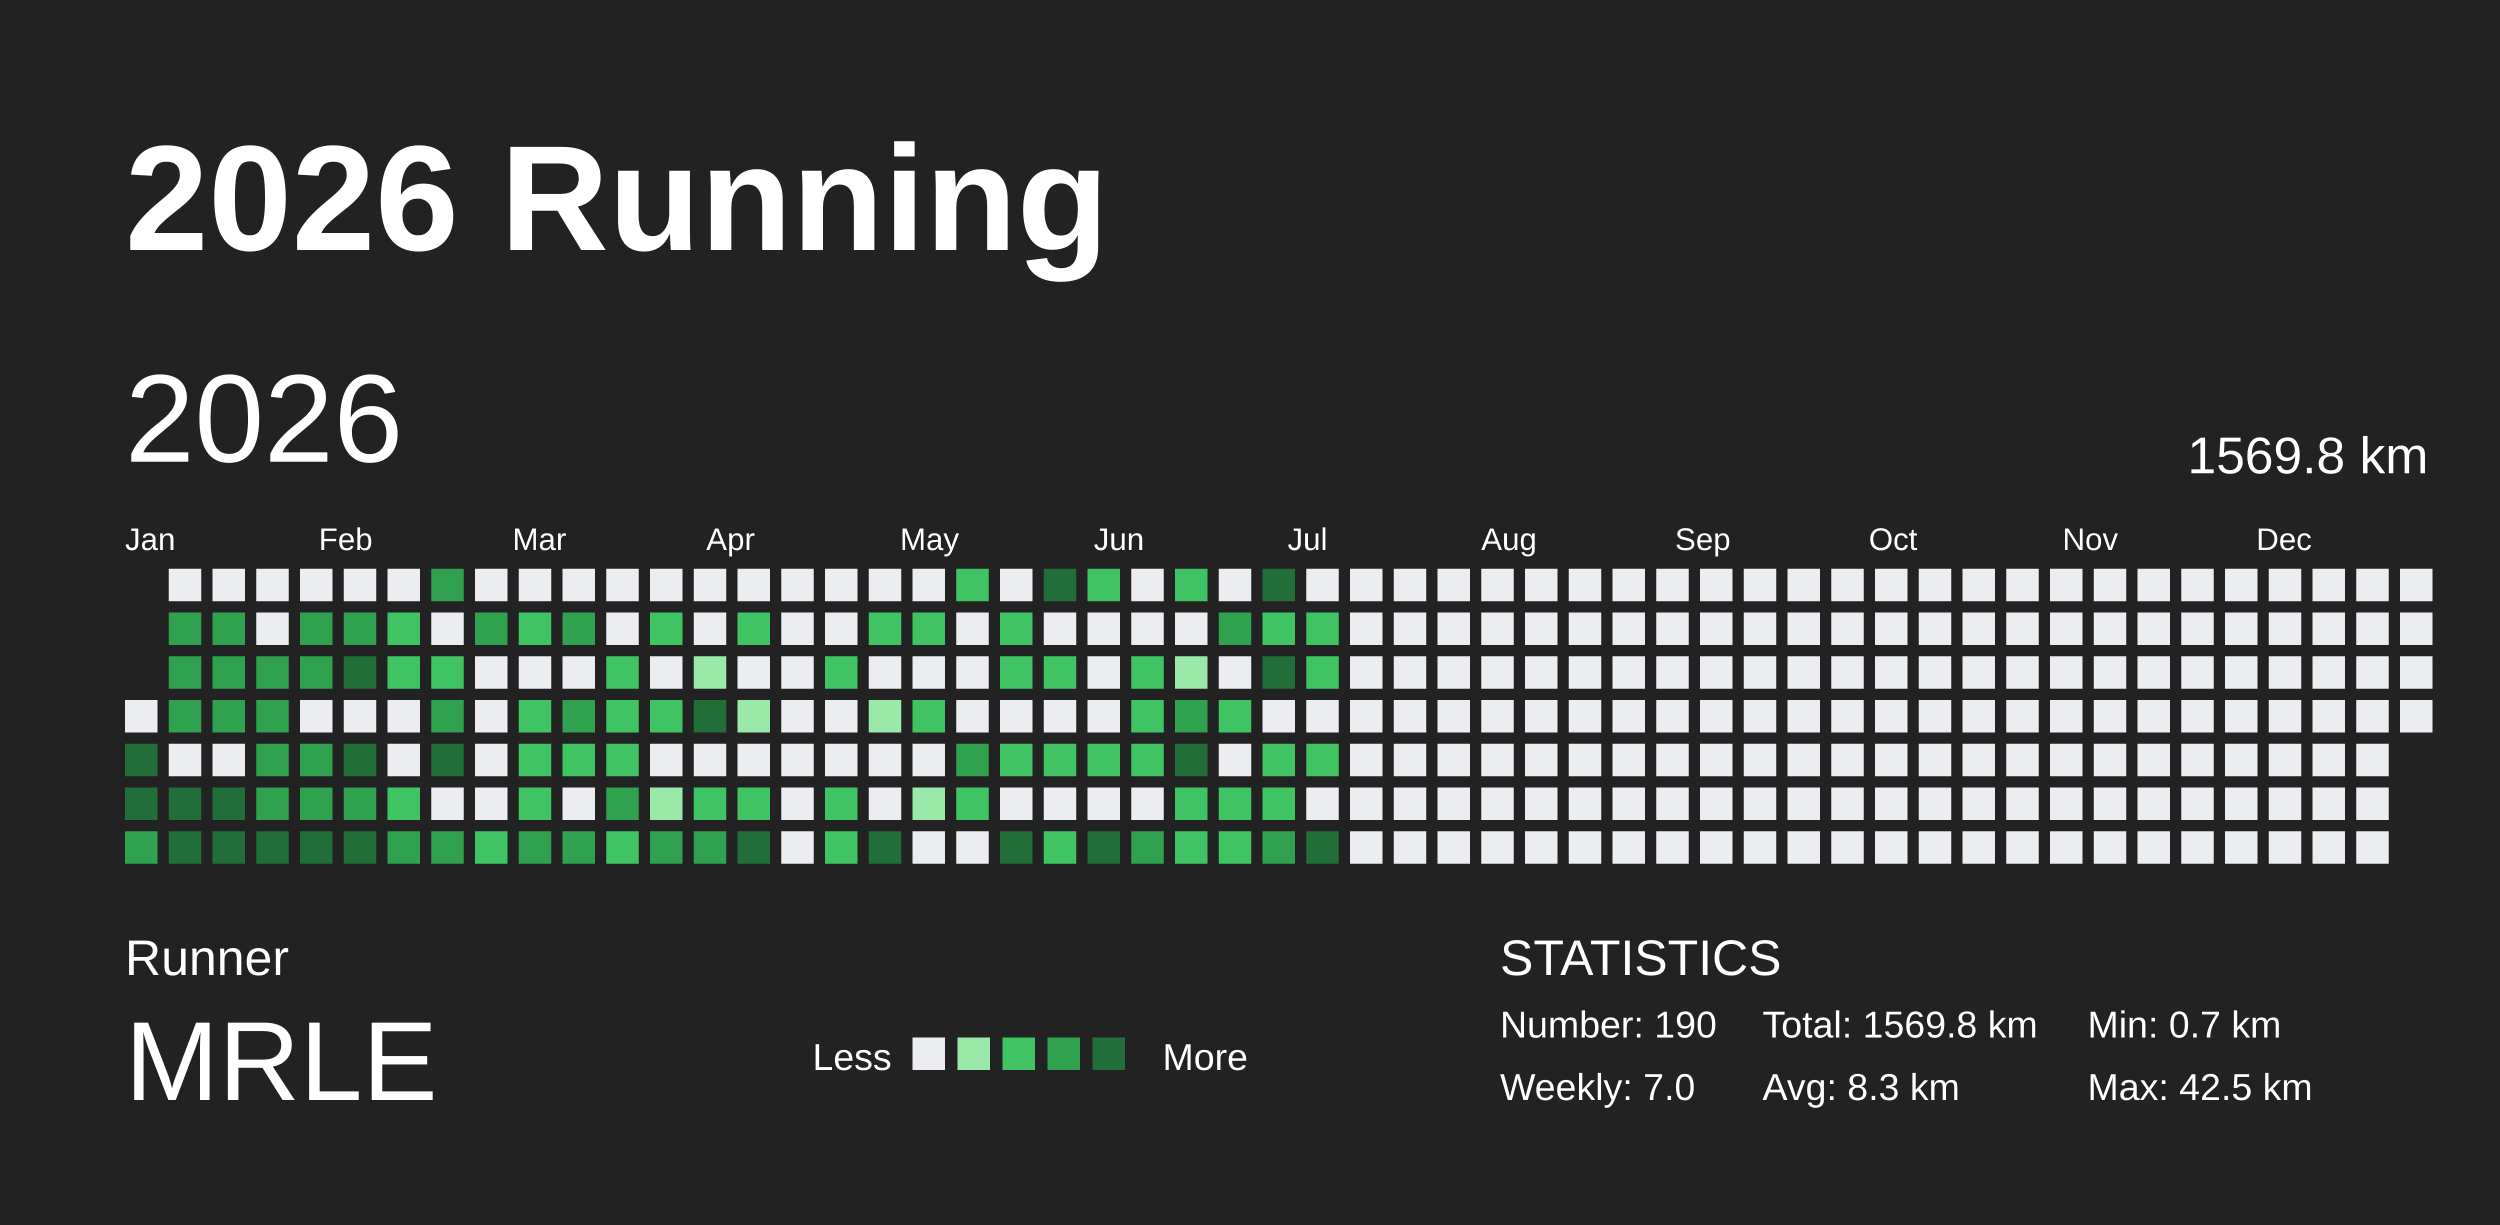
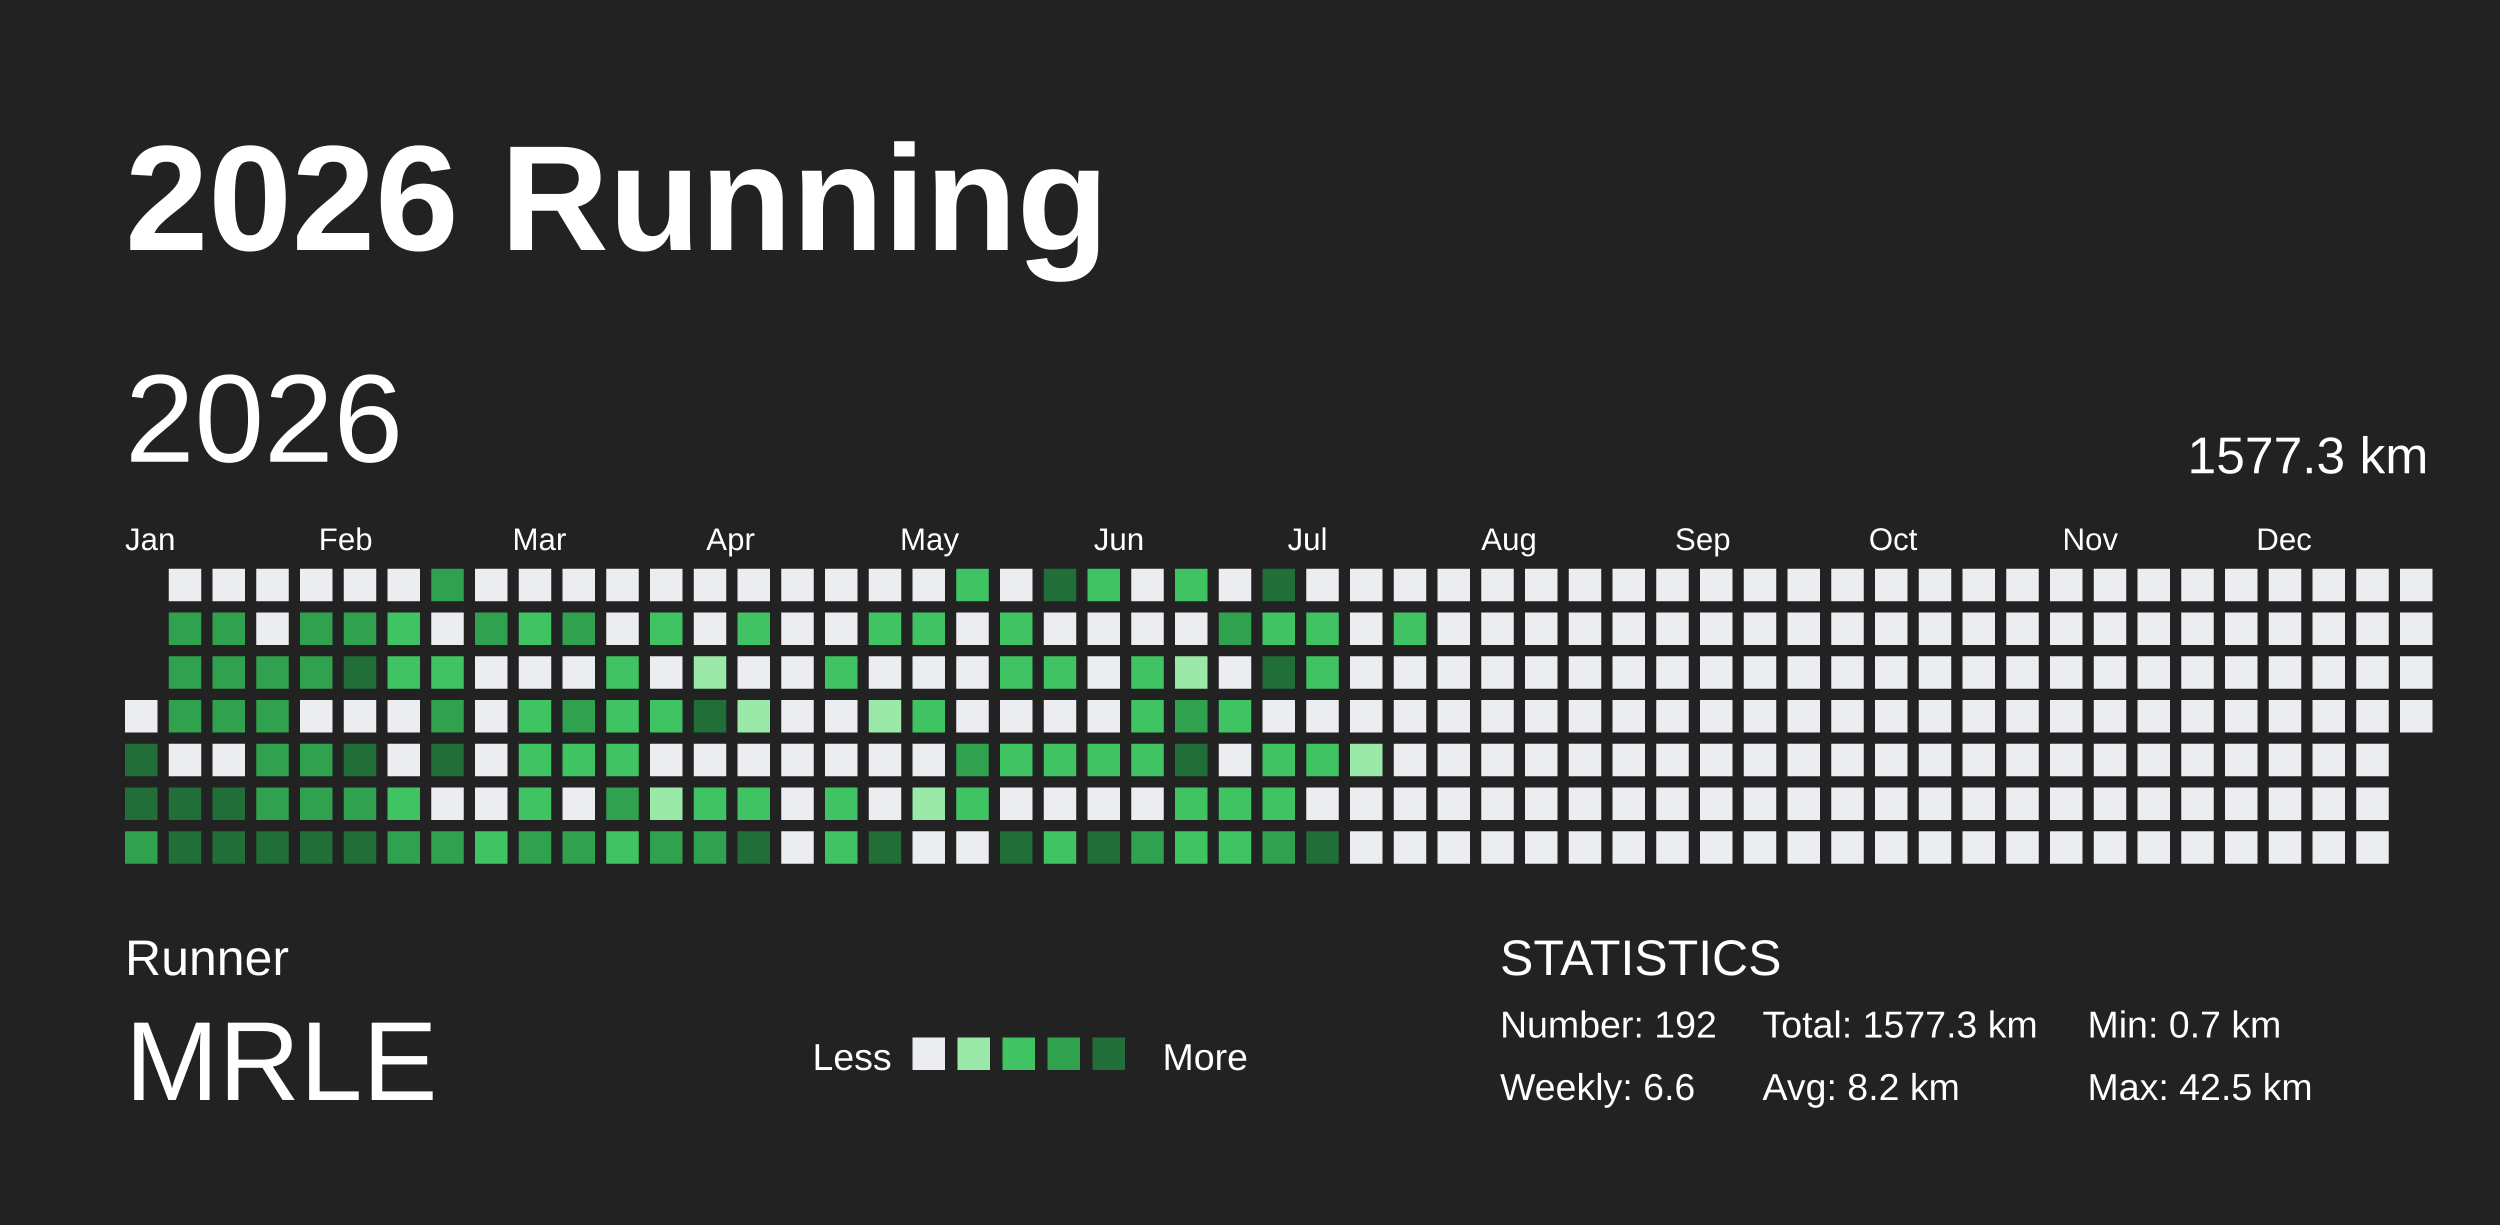
<svg xmlns="http://www.w3.org/2000/svg" baseProfile="full" height="98mm" version="1.1" viewBox="0,0,200,98" width="200mm">
  <defs />
  <rect fill="#222222" height="98" width="200" x="0" y="0" />
  <text fill="#FFFFFF" style="font-size:12px; font-family:Arial; font-weight:bold;" x="10" y="20">2026 Running</text>
  <text fill="#FFFFFF" style="font-size:4px; font-family:Arial" x="10" y="78">Runner</text>
  <text fill="#FFFFFF" style="font-size:9px; font-family:Arial" x="10" y="88">MRLE</text>
  <text fill="#FFFFFF" style="font-size:3px; font-family:Arial" x="65" y="85.6">Less</text>
  <rect fill="#ebedf0" height="2.6" width="2.6" x="73" y="83" />
  <rect fill="#9be9a8" height="2.6" width="2.6" x="76.6" y="83" />
  <rect fill="#40c463" height="2.6" width="2.6" x="80.2" y="83" />
  <rect fill="#30a14e" height="2.6" width="2.6" x="83.8" y="83" />
  <rect fill="#216e39" height="2.6" width="2.6" x="87.4" y="83" />
  <text fill="#FFFFFF" style="font-size:3px; font-family:Arial" x="93" y="85.6">More</text>
  <text fill="#FFFFFF" style="font-size:4px; font-family:Arial" x="120" y="78">STATISTICS</text>
-   <text fill="#FFFFFF" style="font-size:3px; font-family:Arial" x="120" y="83">Number: 190</text>
-   <text fill="#FFFFFF" style="font-size:3px; font-family:Arial" x="120" y="88">Weekly: 7.0</text>
-   <text fill="#FFFFFF" style="font-size:3px; font-family:Arial" x="141" y="83">Total: 1569.8 km</text>
-   <text fill="#FFFFFF" style="font-size:3px; font-family:Arial" x="141" y="88">Avg: 8.3 km</text>
+   <text fill="#FFFFFF" style="font-size:3px; font-family:Arial" x="120" y="83">Number: 192</text>
+   <text fill="#FFFFFF" style="font-size:3px; font-family:Arial" x="120" y="88">Weekly: 6.6</text>
+   <text fill="#FFFFFF" style="font-size:3px; font-family:Arial" x="141" y="83">Total: 1577.3 km</text>
+   <text fill="#FFFFFF" style="font-size:3px; font-family:Arial" x="141" y="88">Avg: 8.2 km</text>
  <text fill="#FFFFFF" style="font-size:3px; font-family:Arial" x="167" y="83">Min: 0.7 km</text>
  <text fill="#FFFFFF" style="font-size:3px; font-family:Arial" x="167" y="88">Max: 42.5 km</text>
  <text dominant-baseline="hanging" fill="#FFFFFF" style="font-size:10.0px; font-family:Arial;" x="10" y="30">2026</text>
-   <text dominant-baseline="hanging" fill="#FFFFFF" style="font-size:4.125px; font-family:Arial;" x="175" y="35">1569.8 km</text>
+   <text dominant-baseline="hanging" fill="#FFFFFF" style="font-size:4.125px; font-family:Arial;" x="175" y="35">1577.3 km</text>
  <text fill="#FFFFFF" style="font-size:2.5px; font-family:Arial" x="10.0" y="44">Jan</text>
  <text fill="#FFFFFF" style="font-size:2.5px; font-family:Arial" x="25.5" y="44">Feb</text>
  <text fill="#FFFFFF" style="font-size:2.5px; font-family:Arial" x="41.0" y="44">Mar</text>
  <text fill="#FFFFFF" style="font-size:2.5px; font-family:Arial" x="56.5" y="44">Apr</text>
  <text fill="#FFFFFF" style="font-size:2.5px; font-family:Arial" x="72.0" y="44">May</text>
  <text fill="#FFFFFF" style="font-size:2.5px; font-family:Arial" x="87.5" y="44">Jun</text>
  <text fill="#FFFFFF" style="font-size:2.5px; font-family:Arial" x="103.0" y="44">Jul</text>
  <text fill="#FFFFFF" style="font-size:2.5px; font-family:Arial" x="118.5" y="44">Aug</text>
  <text fill="#FFFFFF" style="font-size:2.5px; font-family:Arial" x="134.0" y="44">Sep</text>
  <text fill="#FFFFFF" style="font-size:2.5px; font-family:Arial" x="149.5" y="44">Oct</text>
  <text fill="#FFFFFF" style="font-size:2.5px; font-family:Arial" x="165.0" y="44">Nov</text>
  <text fill="#FFFFFF" style="font-size:2.5px; font-family:Arial" x="180.5" y="44">Dec</text>
  <rect fill="#ebedf0" height="2.6" width="2.6" x="10.0" y="56.0" />
  <rect fill="#216e39" height="2.6" width="2.6" x="10.0" y="59.5" />
  <rect fill="#216e39" height="2.6" width="2.6" x="10.0" y="63.0" />
  <rect fill="#30a14e" height="2.6" width="2.6" x="10.0" y="66.5" />
  <rect fill="#ebedf0" height="2.6" width="2.6" x="13.5" y="45.5" />
  <rect fill="#30a14e" height="2.6" width="2.6" x="13.5" y="49.0" />
  <rect fill="#30a14e" height="2.6" width="2.6" x="13.5" y="52.5" />
  <rect fill="#30a14e" height="2.6" width="2.6" x="13.5" y="56.0" />
  <rect fill="#ebedf0" height="2.6" width="2.6" x="13.5" y="59.5" />
  <rect fill="#216e39" height="2.6" width="2.6" x="13.5" y="63.0" />
  <rect fill="#216e39" height="2.6" width="2.6" x="13.5" y="66.5" />
  <rect fill="#ebedf0" height="2.6" width="2.6" x="17.0" y="45.5" />
  <rect fill="#30a14e" height="2.6" width="2.6" x="17.0" y="49.0" />
  <rect fill="#30a14e" height="2.6" width="2.6" x="17.0" y="52.5" />
  <rect fill="#30a14e" height="2.6" width="2.6" x="17.0" y="56.0" />
  <rect fill="#ebedf0" height="2.6" width="2.6" x="17.0" y="59.5" />
  <rect fill="#216e39" height="2.6" width="2.6" x="17.0" y="63.0" />
  <rect fill="#216e39" height="2.6" width="2.6" x="17.0" y="66.5" />
  <rect fill="#ebedf0" height="2.6" width="2.6" x="20.5" y="45.5" />
  <rect fill="#ebedf0" height="2.6" width="2.6" x="20.5" y="49.0" />
  <rect fill="#30a14e" height="2.6" width="2.6" x="20.5" y="52.5" />
  <rect fill="#30a14e" height="2.6" width="2.6" x="20.5" y="56.0" />
  <rect fill="#30a14e" height="2.6" width="2.6" x="20.5" y="59.5" />
  <rect fill="#30a14e" height="2.6" width="2.6" x="20.5" y="63.0" />
  <rect fill="#216e39" height="2.6" width="2.6" x="20.5" y="66.5" />
  <rect fill="#ebedf0" height="2.6" width="2.6" x="24.0" y="45.5" />
  <rect fill="#30a14e" height="2.6" width="2.6" x="24.0" y="49.0" />
  <rect fill="#30a14e" height="2.6" width="2.6" x="24.0" y="52.5" />
  <rect fill="#ebedf0" height="2.6" width="2.6" x="24.0" y="56.0" />
  <rect fill="#30a14e" height="2.6" width="2.6" x="24.0" y="59.5" />
  <rect fill="#30a14e" height="2.6" width="2.6" x="24.0" y="63.0" />
  <rect fill="#216e39" height="2.6" width="2.6" x="24.0" y="66.5" />
  <rect fill="#ebedf0" height="2.6" width="2.6" x="27.5" y="45.5" />
  <rect fill="#30a14e" height="2.6" width="2.6" x="27.5" y="49.0" />
  <rect fill="#216e39" height="2.6" width="2.6" x="27.5" y="52.5" />
  <rect fill="#ebedf0" height="2.6" width="2.6" x="27.5" y="56.0" />
  <rect fill="#216e39" height="2.6" width="2.6" x="27.5" y="59.5" />
  <rect fill="#30a14e" height="2.6" width="2.6" x="27.5" y="63.0" />
  <rect fill="#216e39" height="2.6" width="2.6" x="27.5" y="66.5" />
  <rect fill="#ebedf0" height="2.6" width="2.6" x="31.0" y="45.5" />
  <rect fill="#40c463" height="2.6" width="2.6" x="31.0" y="49.0" />
  <rect fill="#40c463" height="2.6" width="2.6" x="31.0" y="52.5" />
  <rect fill="#ebedf0" height="2.6" width="2.6" x="31.0" y="56.0" />
  <rect fill="#ebedf0" height="2.6" width="2.6" x="31.0" y="59.5" />
  <rect fill="#40c463" height="2.6" width="2.6" x="31.0" y="63.0" />
  <rect fill="#30a14e" height="2.6" width="2.6" x="31.0" y="66.5" />
  <rect fill="#30a14e" height="2.6" width="2.6" x="34.5" y="45.5" />
  <rect fill="#ebedf0" height="2.6" width="2.6" x="34.5" y="49.0" />
  <rect fill="#40c463" height="2.6" width="2.6" x="34.5" y="52.5" />
  <rect fill="#30a14e" height="2.6" width="2.6" x="34.5" y="56.0" />
  <rect fill="#216e39" height="2.6" width="2.6" x="34.5" y="59.5" />
  <rect fill="#ebedf0" height="2.6" width="2.6" x="34.5" y="63.0" />
  <rect fill="#30a14e" height="2.6" width="2.6" x="34.5" y="66.5" />
  <rect fill="#ebedf0" height="2.6" width="2.6" x="38.0" y="45.5" />
  <rect fill="#30a14e" height="2.6" width="2.6" x="38.0" y="49.0" />
  <rect fill="#ebedf0" height="2.6" width="2.6" x="38.0" y="52.5" />
  <rect fill="#ebedf0" height="2.6" width="2.6" x="38.0" y="56.0" />
  <rect fill="#ebedf0" height="2.6" width="2.6" x="38.0" y="59.5" />
  <rect fill="#ebedf0" height="2.6" width="2.6" x="38.0" y="63.0" />
  <rect fill="#40c463" height="2.6" width="2.6" x="38.0" y="66.5" />
  <rect fill="#ebedf0" height="2.6" width="2.6" x="41.5" y="45.5" />
  <rect fill="#40c463" height="2.6" width="2.6" x="41.5" y="49.0" />
  <rect fill="#ebedf0" height="2.6" width="2.6" x="41.5" y="52.5" />
  <rect fill="#40c463" height="2.6" width="2.6" x="41.5" y="56.0" />
  <rect fill="#40c463" height="2.6" width="2.6" x="41.5" y="59.5" />
  <rect fill="#40c463" height="2.6" width="2.6" x="41.5" y="63.0" />
  <rect fill="#30a14e" height="2.6" width="2.6" x="41.5" y="66.5" />
  <rect fill="#ebedf0" height="2.6" width="2.6" x="45.0" y="45.5" />
  <rect fill="#30a14e" height="2.6" width="2.6" x="45.0" y="49.0" />
  <rect fill="#ebedf0" height="2.6" width="2.6" x="45.0" y="52.5" />
  <rect fill="#30a14e" height="2.6" width="2.6" x="45.0" y="56.0" />
  <rect fill="#40c463" height="2.6" width="2.6" x="45.0" y="59.5" />
  <rect fill="#ebedf0" height="2.6" width="2.6" x="45.0" y="63.0" />
  <rect fill="#30a14e" height="2.6" width="2.6" x="45.0" y="66.5" />
  <rect fill="#ebedf0" height="2.6" width="2.6" x="48.5" y="45.5" />
  <rect fill="#ebedf0" height="2.6" width="2.6" x="48.5" y="49.0" />
  <rect fill="#40c463" height="2.6" width="2.6" x="48.5" y="52.5" />
  <rect fill="#40c463" height="2.6" width="2.6" x="48.5" y="56.0" />
  <rect fill="#40c463" height="2.6" width="2.6" x="48.5" y="59.5" />
  <rect fill="#30a14e" height="2.6" width="2.6" x="48.5" y="63.0" />
  <rect fill="#40c463" height="2.6" width="2.6" x="48.5" y="66.5" />
  <rect fill="#ebedf0" height="2.6" width="2.6" x="52.0" y="45.5" />
  <rect fill="#40c463" height="2.6" width="2.6" x="52.0" y="49.0" />
  <rect fill="#ebedf0" height="2.6" width="2.6" x="52.0" y="52.5" />
  <rect fill="#40c463" height="2.6" width="2.6" x="52.0" y="56.0" />
  <rect fill="#ebedf0" height="2.6" width="2.6" x="52.0" y="59.5" />
  <rect fill="#9be9a8" height="2.6" width="2.6" x="52.0" y="63.0" />
  <rect fill="#30a14e" height="2.6" width="2.6" x="52.0" y="66.5" />
  <rect fill="#ebedf0" height="2.6" width="2.6" x="55.5" y="45.5" />
  <rect fill="#ebedf0" height="2.6" width="2.6" x="55.5" y="49.0" />
  <rect fill="#9be9a8" height="2.6" width="2.6" x="55.5" y="52.5" />
  <rect fill="#216e39" height="2.6" width="2.6" x="55.5" y="56.0" />
  <rect fill="#ebedf0" height="2.6" width="2.6" x="55.5" y="59.5" />
  <rect fill="#40c463" height="2.6" width="2.6" x="55.5" y="63.0" />
  <rect fill="#30a14e" height="2.6" width="2.6" x="55.5" y="66.5" />
  <rect fill="#ebedf0" height="2.6" width="2.6" x="59.0" y="45.5" />
  <rect fill="#40c463" height="2.6" width="2.6" x="59.0" y="49.0" />
  <rect fill="#ebedf0" height="2.6" width="2.6" x="59.0" y="52.5" />
  <rect fill="#9be9a8" height="2.6" width="2.6" x="59.0" y="56.0" />
  <rect fill="#ebedf0" height="2.6" width="2.6" x="59.0" y="59.5" />
  <rect fill="#40c463" height="2.6" width="2.6" x="59.0" y="63.0" />
  <rect fill="#216e39" height="2.6" width="2.6" x="59.0" y="66.5" />
  <rect fill="#ebedf0" height="2.6" width="2.6" x="62.5" y="45.5" />
  <rect fill="#ebedf0" height="2.6" width="2.6" x="62.5" y="49.0" />
  <rect fill="#ebedf0" height="2.6" width="2.6" x="62.5" y="52.5" />
  <rect fill="#ebedf0" height="2.6" width="2.6" x="62.5" y="56.0" />
  <rect fill="#ebedf0" height="2.6" width="2.6" x="62.5" y="59.5" />
  <rect fill="#ebedf0" height="2.6" width="2.6" x="62.5" y="63.0" />
  <rect fill="#ebedf0" height="2.6" width="2.6" x="62.5" y="66.5" />
  <rect fill="#ebedf0" height="2.6" width="2.6" x="66.0" y="45.5" />
  <rect fill="#ebedf0" height="2.6" width="2.6" x="66.0" y="49.0" />
  <rect fill="#40c463" height="2.6" width="2.6" x="66.0" y="52.5" />
  <rect fill="#ebedf0" height="2.6" width="2.6" x="66.0" y="56.0" />
  <rect fill="#ebedf0" height="2.6" width="2.6" x="66.0" y="59.5" />
  <rect fill="#40c463" height="2.6" width="2.6" x="66.0" y="63.0" />
  <rect fill="#40c463" height="2.6" width="2.6" x="66.0" y="66.5" />
  <rect fill="#ebedf0" height="2.6" width="2.6" x="69.5" y="45.5" />
  <rect fill="#40c463" height="2.6" width="2.6" x="69.5" y="49.0" />
  <rect fill="#ebedf0" height="2.6" width="2.6" x="69.5" y="52.5" />
  <rect fill="#9be9a8" height="2.6" width="2.6" x="69.5" y="56.0" />
  <rect fill="#ebedf0" height="2.6" width="2.6" x="69.5" y="59.5" />
  <rect fill="#ebedf0" height="2.6" width="2.6" x="69.5" y="63.0" />
  <rect fill="#216e39" height="2.6" width="2.6" x="69.5" y="66.5" />
  <rect fill="#ebedf0" height="2.6" width="2.6" x="73.0" y="45.5" />
  <rect fill="#40c463" height="2.6" width="2.6" x="73.0" y="49.0" />
  <rect fill="#ebedf0" height="2.6" width="2.6" x="73.0" y="52.5" />
  <rect fill="#40c463" height="2.6" width="2.6" x="73.0" y="56.0" />
  <rect fill="#ebedf0" height="2.6" width="2.6" x="73.0" y="59.5" />
  <rect fill="#9be9a8" height="2.6" width="2.6" x="73.0" y="63.0" />
  <rect fill="#ebedf0" height="2.6" width="2.6" x="73.0" y="66.5" />
  <rect fill="#40c463" height="2.6" width="2.6" x="76.5" y="45.5" />
  <rect fill="#ebedf0" height="2.6" width="2.6" x="76.5" y="49.0" />
  <rect fill="#ebedf0" height="2.6" width="2.6" x="76.5" y="52.5" />
  <rect fill="#ebedf0" height="2.6" width="2.6" x="76.5" y="56.0" />
  <rect fill="#30a14e" height="2.6" width="2.6" x="76.5" y="59.5" />
  <rect fill="#40c463" height="2.6" width="2.6" x="76.5" y="63.0" />
  <rect fill="#ebedf0" height="2.6" width="2.6" x="76.5" y="66.5" />
  <rect fill="#ebedf0" height="2.6" width="2.6" x="80.0" y="45.5" />
  <rect fill="#40c463" height="2.6" width="2.6" x="80.0" y="49.0" />
  <rect fill="#40c463" height="2.6" width="2.6" x="80.0" y="52.5" />
  <rect fill="#ebedf0" height="2.6" width="2.6" x="80.0" y="56.0" />
  <rect fill="#40c463" height="2.6" width="2.6" x="80.0" y="59.5" />
  <rect fill="#ebedf0" height="2.6" width="2.6" x="80.0" y="63.0" />
  <rect fill="#216e39" height="2.6" width="2.6" x="80.0" y="66.5" />
  <rect fill="#216e39" height="2.6" width="2.6" x="83.5" y="45.5" />
  <rect fill="#ebedf0" height="2.6" width="2.6" x="83.5" y="49.0" />
  <rect fill="#40c463" height="2.6" width="2.6" x="83.5" y="52.5" />
  <rect fill="#ebedf0" height="2.6" width="2.6" x="83.5" y="56.0" />
  <rect fill="#40c463" height="2.6" width="2.6" x="83.5" y="59.5" />
  <rect fill="#ebedf0" height="2.6" width="2.6" x="83.5" y="63.0" />
  <rect fill="#40c463" height="2.6" width="2.6" x="83.5" y="66.5" />
  <rect fill="#40c463" height="2.6" width="2.6" x="87.0" y="45.5" />
  <rect fill="#ebedf0" height="2.6" width="2.6" x="87.0" y="49.0" />
  <rect fill="#ebedf0" height="2.6" width="2.6" x="87.0" y="52.5" />
  <rect fill="#ebedf0" height="2.6" width="2.6" x="87.0" y="56.0" />
  <rect fill="#40c463" height="2.6" width="2.6" x="87.0" y="59.5" />
  <rect fill="#ebedf0" height="2.6" width="2.6" x="87.0" y="63.0" />
  <rect fill="#216e39" height="2.6" width="2.6" x="87.0" y="66.5" />
  <rect fill="#ebedf0" height="2.6" width="2.6" x="90.5" y="45.5" />
  <rect fill="#ebedf0" height="2.6" width="2.6" x="90.5" y="49.0" />
  <rect fill="#40c463" height="2.6" width="2.6" x="90.5" y="52.5" />
  <rect fill="#40c463" height="2.6" width="2.6" x="90.5" y="56.0" />
  <rect fill="#40c463" height="2.6" width="2.6" x="90.5" y="59.5" />
  <rect fill="#ebedf0" height="2.6" width="2.6" x="90.5" y="63.0" />
  <rect fill="#30a14e" height="2.6" width="2.6" x="90.5" y="66.5" />
  <rect fill="#40c463" height="2.6" width="2.6" x="94.0" y="45.5" />
  <rect fill="#ebedf0" height="2.6" width="2.6" x="94.0" y="49.0" />
  <rect fill="#9be9a8" height="2.6" width="2.6" x="94.0" y="52.5" />
  <rect fill="#30a14e" height="2.6" width="2.6" x="94.0" y="56.0" />
  <rect fill="#216e39" height="2.6" width="2.6" x="94.0" y="59.5" />
  <rect fill="#40c463" height="2.6" width="2.6" x="94.0" y="63.0" />
  <rect fill="#40c463" height="2.6" width="2.6" x="94.0" y="66.5" />
  <rect fill="#ebedf0" height="2.6" width="2.6" x="97.5" y="45.5" />
  <rect fill="#30a14e" height="2.6" width="2.6" x="97.5" y="49.0" />
  <rect fill="#ebedf0" height="2.6" width="2.6" x="97.5" y="52.5" />
  <rect fill="#40c463" height="2.6" width="2.6" x="97.5" y="56.0" />
  <rect fill="#ebedf0" height="2.6" width="2.6" x="97.5" y="59.5" />
  <rect fill="#40c463" height="2.6" width="2.6" x="97.5" y="63.0" />
  <rect fill="#40c463" height="2.6" width="2.6" x="97.5" y="66.5" />
  <rect fill="#216e39" height="2.6" width="2.6" x="101.0" y="45.5" />
  <rect fill="#40c463" height="2.6" width="2.6" x="101.0" y="49.0" />
  <rect fill="#216e39" height="2.6" width="2.6" x="101.0" y="52.5" />
  <rect fill="#ebedf0" height="2.6" width="2.6" x="101.0" y="56.0" />
  <rect fill="#40c463" height="2.6" width="2.6" x="101.0" y="59.5" />
  <rect fill="#40c463" height="2.6" width="2.6" x="101.0" y="63.0" />
  <rect fill="#30a14e" height="2.6" width="2.6" x="101.0" y="66.5" />
  <rect fill="#ebedf0" height="2.6" width="2.6" x="104.5" y="45.5" />
  <rect fill="#40c463" height="2.6" width="2.6" x="104.5" y="49.0" />
  <rect fill="#40c463" height="2.6" width="2.6" x="104.5" y="52.5" />
  <rect fill="#ebedf0" height="2.6" width="2.6" x="104.5" y="56.0" />
  <rect fill="#40c463" height="2.6" width="2.6" x="104.5" y="59.5" />
  <rect fill="#ebedf0" height="2.6" width="2.6" x="104.5" y="63.0" />
  <rect fill="#216e39" height="2.6" width="2.6" x="104.5" y="66.5" />
  <rect fill="#ebedf0" height="2.6" width="2.6" x="108.0" y="45.5" />
  <rect fill="#ebedf0" height="2.6" width="2.6" x="108.0" y="49.0" />
  <rect fill="#ebedf0" height="2.6" width="2.6" x="108.0" y="52.5" />
  <rect fill="#ebedf0" height="2.6" width="2.6" x="108.0" y="56.0" />
-   <rect fill="#ebedf0" height="2.6" width="2.6" x="108.0" y="59.5" />
+   <rect fill="#9be9a8" height="2.6" width="2.6" x="108.0" y="59.5" />
  <rect fill="#ebedf0" height="2.6" width="2.6" x="108.0" y="63.0" />
  <rect fill="#ebedf0" height="2.6" width="2.6" x="108.0" y="66.5" />
  <rect fill="#ebedf0" height="2.6" width="2.6" x="111.5" y="45.5" />
-   <rect fill="#ebedf0" height="2.6" width="2.6" x="111.5" y="49.0" />
+   <rect fill="#40c463" height="2.6" width="2.6" x="111.5" y="49.0" />
  <rect fill="#ebedf0" height="2.6" width="2.6" x="111.5" y="52.5" />
  <rect fill="#ebedf0" height="2.6" width="2.6" x="111.5" y="56.0" />
  <rect fill="#ebedf0" height="2.6" width="2.6" x="111.5" y="59.5" />
  <rect fill="#ebedf0" height="2.6" width="2.6" x="111.5" y="63.0" />
  <rect fill="#ebedf0" height="2.6" width="2.6" x="111.5" y="66.5" />
  <rect fill="#ebedf0" height="2.6" width="2.6" x="115.0" y="45.5" />
  <rect fill="#ebedf0" height="2.6" width="2.6" x="115.0" y="49.0" />
  <rect fill="#ebedf0" height="2.6" width="2.6" x="115.0" y="52.5" />
  <rect fill="#ebedf0" height="2.6" width="2.6" x="115.0" y="56.0" />
  <rect fill="#ebedf0" height="2.6" width="2.6" x="115.0" y="59.5" />
  <rect fill="#ebedf0" height="2.6" width="2.6" x="115.0" y="63.0" />
  <rect fill="#ebedf0" height="2.6" width="2.6" x="115.0" y="66.5" />
  <rect fill="#ebedf0" height="2.6" width="2.6" x="118.5" y="45.5" />
  <rect fill="#ebedf0" height="2.6" width="2.6" x="118.5" y="49.0" />
  <rect fill="#ebedf0" height="2.6" width="2.6" x="118.5" y="52.5" />
  <rect fill="#ebedf0" height="2.6" width="2.6" x="118.5" y="56.0" />
  <rect fill="#ebedf0" height="2.6" width="2.6" x="118.5" y="59.5" />
  <rect fill="#ebedf0" height="2.6" width="2.6" x="118.5" y="63.0" />
  <rect fill="#ebedf0" height="2.6" width="2.6" x="118.5" y="66.5" />
  <rect fill="#ebedf0" height="2.6" width="2.6" x="122.0" y="45.5" />
  <rect fill="#ebedf0" height="2.6" width="2.6" x="122.0" y="49.0" />
  <rect fill="#ebedf0" height="2.6" width="2.6" x="122.0" y="52.5" />
  <rect fill="#ebedf0" height="2.6" width="2.6" x="122.0" y="56.0" />
  <rect fill="#ebedf0" height="2.6" width="2.6" x="122.0" y="59.5" />
  <rect fill="#ebedf0" height="2.6" width="2.6" x="122.0" y="63.0" />
  <rect fill="#ebedf0" height="2.6" width="2.6" x="122.0" y="66.5" />
  <rect fill="#ebedf0" height="2.6" width="2.6" x="125.5" y="45.5" />
  <rect fill="#ebedf0" height="2.6" width="2.6" x="125.5" y="49.0" />
  <rect fill="#ebedf0" height="2.6" width="2.6" x="125.5" y="52.5" />
  <rect fill="#ebedf0" height="2.6" width="2.6" x="125.5" y="56.0" />
  <rect fill="#ebedf0" height="2.6" width="2.6" x="125.5" y="59.5" />
  <rect fill="#ebedf0" height="2.6" width="2.6" x="125.5" y="63.0" />
  <rect fill="#ebedf0" height="2.6" width="2.6" x="125.5" y="66.5" />
  <rect fill="#ebedf0" height="2.6" width="2.6" x="129.0" y="45.5" />
  <rect fill="#ebedf0" height="2.6" width="2.6" x="129.0" y="49.0" />
  <rect fill="#ebedf0" height="2.6" width="2.6" x="129.0" y="52.5" />
  <rect fill="#ebedf0" height="2.6" width="2.6" x="129.0" y="56.0" />
  <rect fill="#ebedf0" height="2.6" width="2.6" x="129.0" y="59.5" />
  <rect fill="#ebedf0" height="2.6" width="2.6" x="129.0" y="63.0" />
  <rect fill="#ebedf0" height="2.6" width="2.6" x="129.0" y="66.5" />
  <rect fill="#ebedf0" height="2.6" width="2.6" x="132.5" y="45.5" />
  <rect fill="#ebedf0" height="2.6" width="2.6" x="132.5" y="49.0" />
  <rect fill="#ebedf0" height="2.6" width="2.6" x="132.5" y="52.5" />
  <rect fill="#ebedf0" height="2.6" width="2.6" x="132.5" y="56.0" />
  <rect fill="#ebedf0" height="2.6" width="2.6" x="132.5" y="59.5" />
  <rect fill="#ebedf0" height="2.6" width="2.6" x="132.5" y="63.0" />
  <rect fill="#ebedf0" height="2.6" width="2.6" x="132.5" y="66.5" />
  <rect fill="#ebedf0" height="2.6" width="2.6" x="136.0" y="45.5" />
  <rect fill="#ebedf0" height="2.6" width="2.6" x="136.0" y="49.0" />
  <rect fill="#ebedf0" height="2.6" width="2.6" x="136.0" y="52.5" />
  <rect fill="#ebedf0" height="2.6" width="2.6" x="136.0" y="56.0" />
  <rect fill="#ebedf0" height="2.6" width="2.6" x="136.0" y="59.5" />
  <rect fill="#ebedf0" height="2.6" width="2.6" x="136.0" y="63.0" />
  <rect fill="#ebedf0" height="2.6" width="2.6" x="136.0" y="66.5" />
  <rect fill="#ebedf0" height="2.6" width="2.6" x="139.5" y="45.5" />
  <rect fill="#ebedf0" height="2.6" width="2.6" x="139.5" y="49.0" />
  <rect fill="#ebedf0" height="2.6" width="2.6" x="139.5" y="52.5" />
  <rect fill="#ebedf0" height="2.6" width="2.6" x="139.5" y="56.0" />
  <rect fill="#ebedf0" height="2.6" width="2.6" x="139.5" y="59.5" />
  <rect fill="#ebedf0" height="2.6" width="2.6" x="139.5" y="63.0" />
  <rect fill="#ebedf0" height="2.6" width="2.6" x="139.5" y="66.5" />
  <rect fill="#ebedf0" height="2.6" width="2.6" x="143.0" y="45.5" />
  <rect fill="#ebedf0" height="2.6" width="2.6" x="143.0" y="49.0" />
  <rect fill="#ebedf0" height="2.6" width="2.6" x="143.0" y="52.5" />
  <rect fill="#ebedf0" height="2.6" width="2.6" x="143.0" y="56.0" />
  <rect fill="#ebedf0" height="2.6" width="2.6" x="143.0" y="59.5" />
  <rect fill="#ebedf0" height="2.6" width="2.6" x="143.0" y="63.0" />
  <rect fill="#ebedf0" height="2.6" width="2.6" x="143.0" y="66.5" />
  <rect fill="#ebedf0" height="2.6" width="2.6" x="146.5" y="45.5" />
  <rect fill="#ebedf0" height="2.6" width="2.6" x="146.5" y="49.0" />
  <rect fill="#ebedf0" height="2.6" width="2.6" x="146.5" y="52.5" />
  <rect fill="#ebedf0" height="2.6" width="2.6" x="146.5" y="56.0" />
  <rect fill="#ebedf0" height="2.6" width="2.6" x="146.5" y="59.5" />
  <rect fill="#ebedf0" height="2.6" width="2.6" x="146.5" y="63.0" />
  <rect fill="#ebedf0" height="2.6" width="2.6" x="146.5" y="66.5" />
  <rect fill="#ebedf0" height="2.6" width="2.6" x="150.0" y="45.5" />
  <rect fill="#ebedf0" height="2.6" width="2.6" x="150.0" y="49.0" />
  <rect fill="#ebedf0" height="2.6" width="2.6" x="150.0" y="52.5" />
  <rect fill="#ebedf0" height="2.6" width="2.6" x="150.0" y="56.0" />
  <rect fill="#ebedf0" height="2.6" width="2.6" x="150.0" y="59.5" />
  <rect fill="#ebedf0" height="2.6" width="2.6" x="150.0" y="63.0" />
  <rect fill="#ebedf0" height="2.6" width="2.6" x="150.0" y="66.5" />
  <rect fill="#ebedf0" height="2.6" width="2.6" x="153.5" y="45.5" />
  <rect fill="#ebedf0" height="2.6" width="2.6" x="153.5" y="49.0" />
  <rect fill="#ebedf0" height="2.6" width="2.6" x="153.5" y="52.5" />
  <rect fill="#ebedf0" height="2.6" width="2.6" x="153.5" y="56.0" />
  <rect fill="#ebedf0" height="2.6" width="2.6" x="153.5" y="59.5" />
  <rect fill="#ebedf0" height="2.6" width="2.6" x="153.5" y="63.0" />
  <rect fill="#ebedf0" height="2.6" width="2.6" x="153.5" y="66.5" />
  <rect fill="#ebedf0" height="2.6" width="2.6" x="157.0" y="45.5" />
  <rect fill="#ebedf0" height="2.6" width="2.6" x="157.0" y="49.0" />
  <rect fill="#ebedf0" height="2.6" width="2.6" x="157.0" y="52.5" />
  <rect fill="#ebedf0" height="2.6" width="2.6" x="157.0" y="56.0" />
  <rect fill="#ebedf0" height="2.6" width="2.6" x="157.0" y="59.5" />
  <rect fill="#ebedf0" height="2.6" width="2.6" x="157.0" y="63.0" />
  <rect fill="#ebedf0" height="2.6" width="2.6" x="157.0" y="66.5" />
  <rect fill="#ebedf0" height="2.6" width="2.6" x="160.5" y="45.5" />
  <rect fill="#ebedf0" height="2.6" width="2.6" x="160.5" y="49.0" />
  <rect fill="#ebedf0" height="2.6" width="2.6" x="160.5" y="52.5" />
  <rect fill="#ebedf0" height="2.6" width="2.6" x="160.5" y="56.0" />
  <rect fill="#ebedf0" height="2.6" width="2.6" x="160.5" y="59.5" />
  <rect fill="#ebedf0" height="2.6" width="2.6" x="160.5" y="63.0" />
  <rect fill="#ebedf0" height="2.6" width="2.6" x="160.5" y="66.5" />
  <rect fill="#ebedf0" height="2.6" width="2.6" x="164.0" y="45.5" />
  <rect fill="#ebedf0" height="2.6" width="2.6" x="164.0" y="49.0" />
  <rect fill="#ebedf0" height="2.6" width="2.6" x="164.0" y="52.5" />
  <rect fill="#ebedf0" height="2.6" width="2.6" x="164.0" y="56.0" />
  <rect fill="#ebedf0" height="2.6" width="2.6" x="164.0" y="59.5" />
  <rect fill="#ebedf0" height="2.6" width="2.6" x="164.0" y="63.0" />
  <rect fill="#ebedf0" height="2.6" width="2.6" x="164.0" y="66.5" />
  <rect fill="#ebedf0" height="2.6" width="2.6" x="167.5" y="45.5" />
  <rect fill="#ebedf0" height="2.6" width="2.6" x="167.5" y="49.0" />
  <rect fill="#ebedf0" height="2.6" width="2.6" x="167.5" y="52.5" />
  <rect fill="#ebedf0" height="2.6" width="2.6" x="167.5" y="56.0" />
  <rect fill="#ebedf0" height="2.6" width="2.6" x="167.5" y="59.5" />
  <rect fill="#ebedf0" height="2.6" width="2.6" x="167.5" y="63.0" />
  <rect fill="#ebedf0" height="2.6" width="2.6" x="167.5" y="66.5" />
  <rect fill="#ebedf0" height="2.6" width="2.6" x="171.0" y="45.5" />
  <rect fill="#ebedf0" height="2.6" width="2.6" x="171.0" y="49.0" />
  <rect fill="#ebedf0" height="2.6" width="2.6" x="171.0" y="52.5" />
  <rect fill="#ebedf0" height="2.6" width="2.6" x="171.0" y="56.0" />
  <rect fill="#ebedf0" height="2.6" width="2.6" x="171.0" y="59.5" />
  <rect fill="#ebedf0" height="2.6" width="2.6" x="171.0" y="63.0" />
  <rect fill="#ebedf0" height="2.6" width="2.6" x="171.0" y="66.5" />
  <rect fill="#ebedf0" height="2.6" width="2.6" x="174.5" y="45.5" />
  <rect fill="#ebedf0" height="2.6" width="2.6" x="174.5" y="49.0" />
  <rect fill="#ebedf0" height="2.6" width="2.6" x="174.5" y="52.5" />
  <rect fill="#ebedf0" height="2.6" width="2.6" x="174.5" y="56.0" />
  <rect fill="#ebedf0" height="2.6" width="2.6" x="174.5" y="59.5" />
  <rect fill="#ebedf0" height="2.6" width="2.6" x="174.5" y="63.0" />
  <rect fill="#ebedf0" height="2.6" width="2.6" x="174.5" y="66.5" />
  <rect fill="#ebedf0" height="2.6" width="2.6" x="178.0" y="45.5" />
  <rect fill="#ebedf0" height="2.6" width="2.6" x="178.0" y="49.0" />
  <rect fill="#ebedf0" height="2.6" width="2.6" x="178.0" y="52.5" />
  <rect fill="#ebedf0" height="2.6" width="2.6" x="178.0" y="56.0" />
  <rect fill="#ebedf0" height="2.6" width="2.6" x="178.0" y="59.5" />
  <rect fill="#ebedf0" height="2.6" width="2.6" x="178.0" y="63.0" />
  <rect fill="#ebedf0" height="2.6" width="2.6" x="178.0" y="66.5" />
  <rect fill="#ebedf0" height="2.6" width="2.6" x="181.5" y="45.5" />
  <rect fill="#ebedf0" height="2.6" width="2.6" x="181.5" y="49.0" />
  <rect fill="#ebedf0" height="2.6" width="2.6" x="181.5" y="52.5" />
  <rect fill="#ebedf0" height="2.6" width="2.6" x="181.5" y="56.0" />
  <rect fill="#ebedf0" height="2.6" width="2.6" x="181.5" y="59.5" />
  <rect fill="#ebedf0" height="2.6" width="2.6" x="181.5" y="63.0" />
  <rect fill="#ebedf0" height="2.6" width="2.6" x="181.5" y="66.5" />
  <rect fill="#ebedf0" height="2.6" width="2.6" x="185.0" y="45.5" />
  <rect fill="#ebedf0" height="2.6" width="2.6" x="185.0" y="49.0" />
  <rect fill="#ebedf0" height="2.6" width="2.6" x="185.0" y="52.5" />
  <rect fill="#ebedf0" height="2.6" width="2.6" x="185.0" y="56.0" />
  <rect fill="#ebedf0" height="2.6" width="2.6" x="185.0" y="59.5" />
  <rect fill="#ebedf0" height="2.6" width="2.6" x="185.0" y="63.0" />
  <rect fill="#ebedf0" height="2.6" width="2.6" x="185.0" y="66.5" />
  <rect fill="#ebedf0" height="2.6" width="2.6" x="188.5" y="45.5" />
  <rect fill="#ebedf0" height="2.6" width="2.6" x="188.5" y="49.0" />
  <rect fill="#ebedf0" height="2.6" width="2.6" x="188.5" y="52.5" />
  <rect fill="#ebedf0" height="2.6" width="2.6" x="188.5" y="56.0" />
  <rect fill="#ebedf0" height="2.6" width="2.6" x="188.5" y="59.5" />
  <rect fill="#ebedf0" height="2.6" width="2.6" x="188.5" y="63.0" />
  <rect fill="#ebedf0" height="2.6" width="2.6" x="188.5" y="66.5" />
  <rect fill="#ebedf0" height="2.6" width="2.6" x="192.0" y="45.5" />
  <rect fill="#ebedf0" height="2.6" width="2.6" x="192.0" y="49.0" />
  <rect fill="#ebedf0" height="2.6" width="2.6" x="192.0" y="52.5" />
  <rect fill="#ebedf0" height="2.6" width="2.6" x="192.0" y="56.0" />
</svg>
